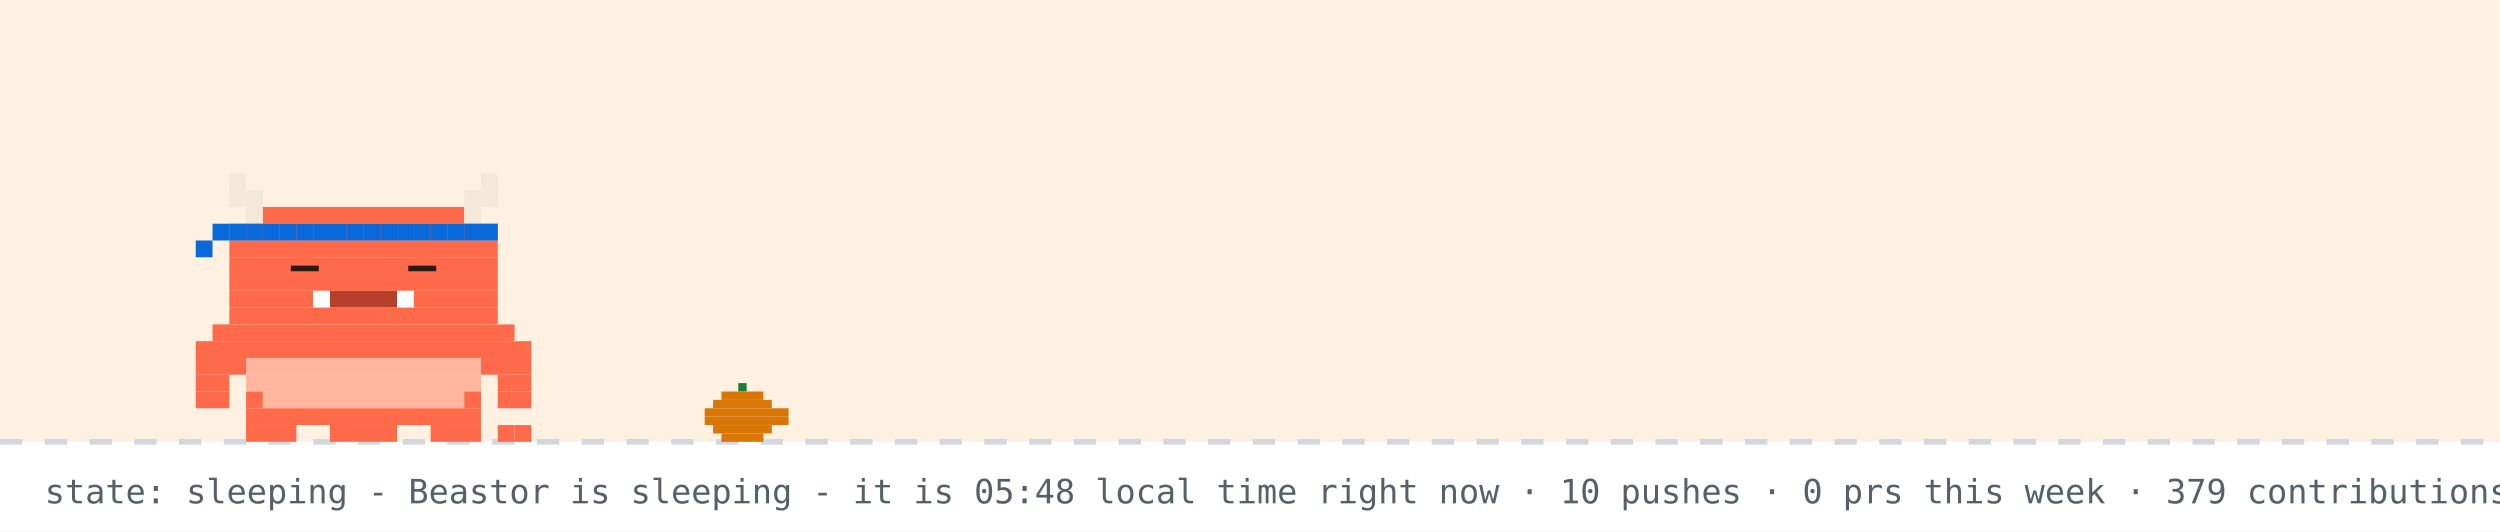
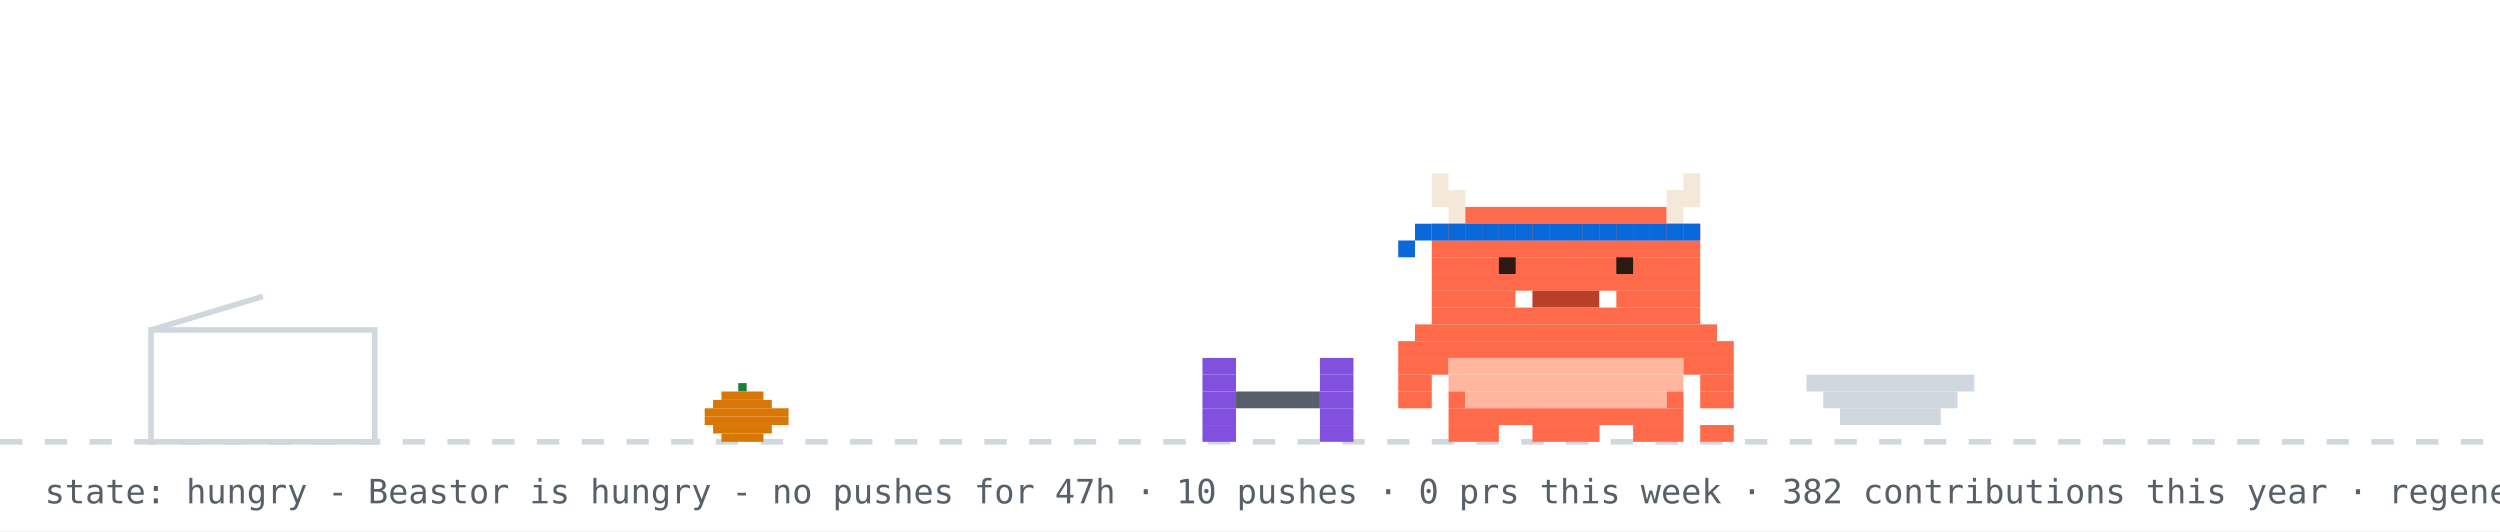
- <svg xmlns="http://www.w3.org/2000/svg" width="894" height="190" viewBox="0 0 894 190" role="img" aria-label="Beastor: sleeping">
+ <svg xmlns="http://www.w3.org/2000/svg" width="894" height="190" viewBox="0 0 894 190" role="img" aria-label="Beastor: hungry">
  <rect width="894" height="190" fill="#ffffff" />
-   <rect width="894" height="158" fill="#ffd8a8" opacity="0.35" />
  <line x1="0" y1="158" x2="894" y2="158" stroke="#d0d7de" stroke-width="2" stroke-dasharray="8 8" />
  <rect x="264" y="137" width="3" height="3" fill="#1a7f37" />
  <rect x="258" y="140" width="15" height="3" fill="#d97706" />
  <rect x="255" y="143" width="21" height="3" fill="#d97706" />
  <rect x="252" y="146" width="30" height="3" fill="#d97706" />
  <rect x="252" y="149" width="30" height="3" fill="#d97706" />
  <rect x="255" y="152" width="21" height="3" fill="#d97706" />
  <rect x="258" y="155" width="15" height="3" fill="#d97706" />
-   <g>
-     <animateTransform attributeName="transform" type="translate" values="0 0;0 3;0 0" dur="3s" repeatCount="indefinite" />
-     <rect x="82" y="62" width="6" height="6" fill="#F4E9D8" />
-     <rect x="172" y="62" width="6" height="6" fill="#F4E9D8" />
-     <rect x="82" y="68" width="12" height="6" fill="#F4E9D8" />
-     <rect x="166" y="68" width="12" height="6" fill="#F4E9D8" />
-     <rect x="88" y="74" width="6" height="6" fill="#F4E9D8" />
-     <rect x="94" y="74" width="72" height="6" fill="#FF6B4A" />
-     <rect x="166" y="74" width="6" height="6" fill="#F4E9D8" />
-     <rect x="82" y="80" width="96" height="6" fill="#FF6B4A" />
-     <rect x="82" y="86" width="96" height="6" fill="#FF6B4A" />
-     <rect x="82" y="92" width="96" height="6" fill="#FF6B4A" />
-     <rect x="82" y="98" width="96" height="6" fill="#FF6B4A" />
-     <rect x="82" y="104" width="30" height="6" fill="#FF6B4A" />
-     <rect x="112" y="104" width="6" height="6" fill="#FFFFFF" />
-     <rect x="118" y="104" width="24" height="6" fill="#B8402A" />
-     <rect x="142" y="104" width="6" height="6" fill="#FFFFFF" />
-     <rect x="148" y="104" width="30" height="6" fill="#FF6B4A" />
-     <rect x="82" y="110" width="96" height="6" fill="#FF6B4A" />
-     <rect x="76" y="116" width="108" height="6" fill="#FF6B4A" />
-     <rect x="70" y="122" width="120" height="6" fill="#FF6B4A" />
-     <rect x="70" y="128" width="18" height="6" fill="#FF6B4A" />
-     <rect x="88" y="128" width="84" height="6" fill="#FFB59E" />
-     <rect x="172" y="128" width="18" height="6" fill="#FF6B4A" />
-     <rect x="70" y="134" width="12" height="6" fill="#FF6B4A" />
-     <rect x="88" y="134" width="84" height="6" fill="#FFB59E" />
-     <rect x="178" y="134" width="12" height="6" fill="#FF6B4A" />
-     <rect x="70" y="140" width="12" height="6" fill="#FF6B4A" />
-     <rect x="88" y="140" width="6" height="6" fill="#FF6B4A" />
-     <rect x="94" y="140" width="72" height="6" fill="#FFB59E" />
-     <rect x="166" y="140" width="6" height="6" fill="#FF6B4A" />
-     <rect x="178" y="140" width="12" height="6" fill="#FF6B4A" />
-     <rect x="88" y="146" width="84" height="6" fill="#FF6B4A" />
-     <rect x="88" y="152" width="18" height="6" fill="#FF6B4A" />
-     <rect x="118" y="152" width="24" height="6" fill="#FF6B4A" />
-     <rect x="154" y="152" width="18" height="6" fill="#FF6B4A" />
-     <rect x="82" y="80" width="6" height="6" fill="#0969da" />
-     <rect x="88" y="80" width="6" height="6" fill="#0969da" />
-     <rect x="94" y="80" width="6" height="6" fill="#0969da" />
-     <rect x="100" y="80" width="6" height="6" fill="#0969da" />
-     <rect x="106" y="80" width="6" height="6" fill="#0969da" />
-     <rect x="112" y="80" width="6" height="6" fill="#0969da" />
-     <rect x="118" y="80" width="6" height="6" fill="#0969da" />
-     <rect x="124" y="80" width="6" height="6" fill="#0969da" />
-     <rect x="130" y="80" width="6" height="6" fill="#0969da" />
-     <rect x="136" y="80" width="6" height="6" fill="#0969da" />
-     <rect x="142" y="80" width="6" height="6" fill="#0969da" />
-     <rect x="148" y="80" width="6" height="6" fill="#0969da" />
-     <rect x="154" y="80" width="6" height="6" fill="#0969da" />
-     <rect x="160" y="80" width="6" height="6" fill="#0969da" />
-     <rect x="166" y="80" width="6" height="6" fill="#0969da" />
-     <rect x="172" y="80" width="6" height="6" fill="#0969da" />
-     <rect x="76" y="80" width="6" height="6" fill="#0969da" />
-     <rect x="70" y="86" width="6" height="6" fill="#0969da" />
-     <rect x="178" y="152" width="6" height="6" fill="#FF6B4A" />
-     <rect x="184" y="152" width="6" height="6" fill="#FF6B4A" />
-     <rect x="106" y="92" width="6" height="6" fill="#FF6B4A" />
-     <rect x="104" y="95" width="10" height="2" fill="#2A1A12" />
-     <rect x="148" y="92" width="6" height="6" fill="#FF6B4A" />
-     <rect x="146" y="95" width="10" height="2" fill="#2A1A12" />
+   <rect x="54" y="118" width="80" height="40" fill="none" stroke="#d0d7de" stroke-width="2" />
+   <line x1="54" y1="118" x2="94" y2="106" stroke="#d0d7de" stroke-width="2" />
+   <g transform="translate(430,0)">
+     <g>
+       <animateTransform attributeName="transform" type="translate" values="0 0;0 0;52 -10;52 0;52 0;0 0" keyTimes="0;0.660;0.690;0.780;0.860;1" dur="32s" begin="0s" repeatCount="indefinite" />
+       <rect x="0" y="128" width="12" height="6" fill="#8250df" />
+       <rect x="42" y="128" width="12" height="6" fill="#8250df" />
+       <rect x="0" y="134" width="12" height="6" fill="#8250df" />
+       <rect x="42" y="134" width="12" height="6" fill="#8250df" />
+       <rect x="0" y="140" width="12" height="6" fill="#8250df" />
+       <rect x="12" y="140" width="30" height="6" fill="#57606a" />
+       <rect x="42" y="140" width="12" height="6" fill="#8250df" />
+       <rect x="0" y="146" width="12" height="6" fill="#8250df" />
+       <rect x="42" y="146" width="12" height="6" fill="#8250df" />
+       <rect x="0" y="152" width="12" height="6" fill="#8250df" />
+       <rect x="42" y="152" width="12" height="6" fill="#8250df" />
+     </g>
  </g>
-   <text x="214" y="76" font-family="monospace" font-size="12" fill="#0969da" opacity="0">z<animateTransform attributeName="transform" type="translate" values="0 0;8 -26" dur="3s" begin="0s" repeatCount="indefinite" />
-     <animate attributeName="opacity" values="0;1;1;0" keyTimes="0;0.25;0.75;1" dur="3s" begin="0s" repeatCount="indefinite" />
-   </text>
-   <text x="228" y="76" font-family="monospace" font-size="15" fill="#0969da" opacity="0">z<animateTransform attributeName="transform" type="translate" values="0 0;8 -26" dur="3s" begin="1s" repeatCount="indefinite" />
-     <animate attributeName="opacity" values="0;1;1;0" keyTimes="0;0.25;0.75;1" dur="3s" begin="1s" repeatCount="indefinite" />
-   </text>
-   <text x="244" y="76" font-family="monospace" font-size="18" fill="#0969da" opacity="0">z<animateTransform attributeName="transform" type="translate" values="0 0;8 -26" dur="3s" begin="2s" repeatCount="indefinite" />
-     <animate attributeName="opacity" values="0;1;1;0" keyTimes="0;0.25;0.75;1" dur="3s" begin="2s" repeatCount="indefinite" />
-   </text>
-   <text x="16" y="180" font-family="monospace" font-size="12" fill="#57606a">state: sleeping - Beastor is sleeping - it is 05:48 local time right now · 10 pushes · 0 prs this week · 379 contributions this year · regenerated every 6h · BuffTomo, based on YourTomo by prsdx</text>
+   <rect x="646" y="134" width="60" height="6" fill="#d0d7de" />
+   <rect x="652" y="140" width="48" height="6" fill="#d0d7de" />
+   <rect x="658" y="146" width="36" height="6" fill="#d0d7de" />
+   <g transform="translate(500,0)">
+     <rect x="0" y="122" width="120" height="6" fill="#FF6B4A" />
+     <rect x="0" y="128" width="18" height="6" fill="#FF6B4A" />
+     <rect x="18" y="128" width="84" height="6" fill="#FFB59E" />
+     <rect x="102" y="128" width="18" height="6" fill="#FF6B4A" />
+     <rect x="0" y="134" width="12" height="6" fill="#FF6B4A" />
+     <rect x="18" y="134" width="84" height="6" fill="#FFB59E" />
+     <rect x="108" y="134" width="12" height="6" fill="#FF6B4A" />
+     <rect x="0" y="140" width="12" height="6" fill="#FF6B4A" />
+     <rect x="18" y="140" width="6" height="6" fill="#FF6B4A" />
+     <rect x="24" y="140" width="72" height="6" fill="#FFB59E" />
+     <rect x="96" y="140" width="6" height="6" fill="#FF6B4A" />
+     <rect x="108" y="140" width="12" height="6" fill="#FF6B4A" />
+     <rect x="18" y="146" width="84" height="6" fill="#FF6B4A" />
+     <rect x="18" y="152" width="18" height="6" fill="#FF6B4A" />
+     <rect x="48" y="152" width="24" height="6" fill="#FF6B4A" />
+     <rect x="84" y="152" width="18" height="6" fill="#FF6B4A" />
+     <g>
+       <animate attributeName="opacity" values="1;0;1" keyTimes="0;0.5;1" calcMode="discrete" dur="1.4s" repeatCount="indefinite" />
+       <rect x="108" y="152" width="6" height="6" fill="#FF6B4A" />
+       <rect x="114" y="152" width="6" height="6" fill="#FF6B4A" />
+     </g>
+     <g opacity="0">
+       <animate attributeName="opacity" values="0;1;0" keyTimes="0;0.5;1" calcMode="discrete" dur="1.4s" repeatCount="indefinite" />
+       <rect x="108" y="152" width="6" height="6" fill="#FF6B4A" />
+       <rect x="114" y="146" width="6" height="6" fill="#FF6B4A" />
+     </g>
+     <g>
+       <animateTransform attributeName="transform" type="translate" values="0 0;0 0;0 8;0 0;0 8;0 0;0 8;0 0;0 0" keyTimes="0.000;0.100;0.233;0.367;0.500;0.633;0.767;0.900;1.000" dur="6s" begin="0s" repeatCount="indefinite" />
+       <rect x="12" y="62" width="6" height="6" fill="#F4E9D8" />
+       <rect x="102" y="62" width="6" height="6" fill="#F4E9D8" />
+       <rect x="12" y="68" width="12" height="6" fill="#F4E9D8" />
+       <rect x="96" y="68" width="12" height="6" fill="#F4E9D8" />
+       <rect x="18" y="74" width="6" height="6" fill="#F4E9D8" />
+       <rect x="24" y="74" width="72" height="6" fill="#FF6B4A" />
+       <rect x="96" y="74" width="6" height="6" fill="#F4E9D8" />
+       <rect x="12" y="80" width="96" height="6" fill="#FF6B4A" />
+       <rect x="12" y="86" width="96" height="6" fill="#FF6B4A" />
+       <rect x="12" y="92" width="96" height="6" fill="#FF6B4A" />
+       <rect x="12" y="98" width="96" height="6" fill="#FF6B4A" />
+       <rect x="12" y="104" width="30" height="6" fill="#FF6B4A" />
+       <rect x="42" y="104" width="6" height="6" fill="#FFFFFF" />
+       <rect x="48" y="104" width="24" height="6" fill="#B8402A" />
+       <rect x="72" y="104" width="6" height="6" fill="#FFFFFF" />
+       <rect x="78" y="104" width="30" height="6" fill="#FF6B4A" />
+       <rect x="12" y="110" width="96" height="6" fill="#FF6B4A" />
+       <rect x="6" y="116" width="108" height="6" fill="#FF6B4A" />
+       <rect x="12" y="80" width="6" height="6" fill="#0969da" />
+       <rect x="18" y="80" width="6" height="6" fill="#0969da" />
+       <rect x="24" y="80" width="6" height="6" fill="#0969da" />
+       <rect x="30" y="80" width="6" height="6" fill="#0969da" />
+       <rect x="36" y="80" width="6" height="6" fill="#0969da" />
+       <rect x="42" y="80" width="6" height="6" fill="#0969da" />
+       <rect x="48" y="80" width="6" height="6" fill="#0969da" />
+       <rect x="54" y="80" width="6" height="6" fill="#0969da" />
+       <rect x="60" y="80" width="6" height="6" fill="#0969da" />
+       <rect x="66" y="80" width="6" height="6" fill="#0969da" />
+       <rect x="72" y="80" width="6" height="6" fill="#0969da" />
+       <rect x="78" y="80" width="6" height="6" fill="#0969da" />
+       <rect x="84" y="80" width="6" height="6" fill="#0969da" />
+       <rect x="90" y="80" width="6" height="6" fill="#0969da" />
+       <rect x="96" y="80" width="6" height="6" fill="#0969da" />
+       <rect x="102" y="80" width="6" height="6" fill="#0969da" />
+       <rect x="6" y="80" width="6" height="6" fill="#0969da" />
+       <rect x="0" y="86" width="6" height="6" fill="#0969da" />
+       <g>
+         <animate attributeName="opacity" values="1;0;1" keyTimes="0;0.96;1" calcMode="discrete" dur="4.2s" repeatCount="indefinite" />
+         <rect x="36" y="92" width="6" height="6" fill="#2A1A12" />
+         <rect x="78" y="92" width="6" height="6" fill="#2A1A12" />
+       </g>
+       <g opacity="0">
+         <animate attributeName="opacity" values="0;1;0" keyTimes="0;0.96;1" calcMode="discrete" dur="4.2s" repeatCount="indefinite" />
+         <rect x="36" y="92" width="6" height="6" fill="#FF6B4A" />
+         <rect x="78" y="92" width="6" height="6" fill="#FF6B4A" />
+       </g>
+     </g>
+   </g>
+   <g opacity="0">
+     <animate attributeName="opacity" values="0;0;1;1;0;0" keyTimes="0;0.07;0.14;0.85;0.96;1" dur="7s" repeatCount="1" fill="freeze" />
+     <rect x="60" y="12" width="380" height="46" rx="10" fill="#d0d7de" />
+     <polygon points="110,58 130,58 118,74" fill="#d0d7de" />
+     <text x="76" y="31" font-family="monospace" font-size="13" fill="#1f2328">good afternoon! welcome to yuri's corner</text>
+     <text x="76" y="48" font-family="monospace" font-size="12" fill="#57606a">scroll down for projects + contact</text>
+     <polygon points="230,66 246,66 238,78" fill="#0969da">
+       <animateTransform attributeName="transform" type="translate" values="0 0;0 6;0 0" dur="0.8s" repeatCount="indefinite" />
+     </polygon>
+   </g>
+   <g opacity="0">
+     <animate attributeName="opacity" values="0;0;1;1;0;0" keyTimes="0;0.000;0.040;0.267;0.307;1" dur="18s" begin="5s" repeatCount="indefinite" />
+     <rect x="681.2" y="14" width="196.8" height="30" rx="9" fill="#d0d7de" />
+     <polygon points="707.2,44 725.2,44 714.2,54" fill="#d0d7de" />
+     <text x="692.2" y="33" font-family="monospace" font-size="12" fill="#1f2328">hacking on YuriGuernsey</text>
+   </g>
+   <g opacity="0">
+     <animate attributeName="opacity" values="0;0;1;1;0;0" keyTimes="0;0.333;0.373;0.600;0.640;1" dur="18s" begin="5s" repeatCount="indefinite" />
+     <rect x="711.6" y="14" width="166.4" height="30" rx="9" fill="#d0d7de" />
+     <polygon points="737.6,44 755.6,44 744.6,54" fill="#d0d7de" />
+     <text x="722.6" y="33" font-family="monospace" font-size="12" fill="#1f2328">featured projects ↓</text>
+   </g>
+   <g opacity="0">
+     <animate attributeName="opacity" values="0;0;1;1;0;0" keyTimes="0;0.667;0.707;0.933;0.973;1" dur="18s" begin="5s" repeatCount="indefinite" />
+     <rect x="696.4" y="14" width="181.6" height="30" rx="9" fill="#d0d7de" />
+     <polygon points="722.4,44 740.4,44 729.4,54" fill="#d0d7de" />
+     <text x="707.4" y="33" font-family="monospace" font-size="12" fill="#1f2328">live stats + graphs ↓</text>
+   </g>
+   <text x="16" y="180" font-family="monospace" font-size="12" fill="#57606a">state: hungry - Beastor is hungry - no pushes for 47h · 10 pushes · 0 prs this week · 382 contributions this year · regenerated every 6h · BuffTomo, based on YourTomo by prsdx</text>
</svg>
